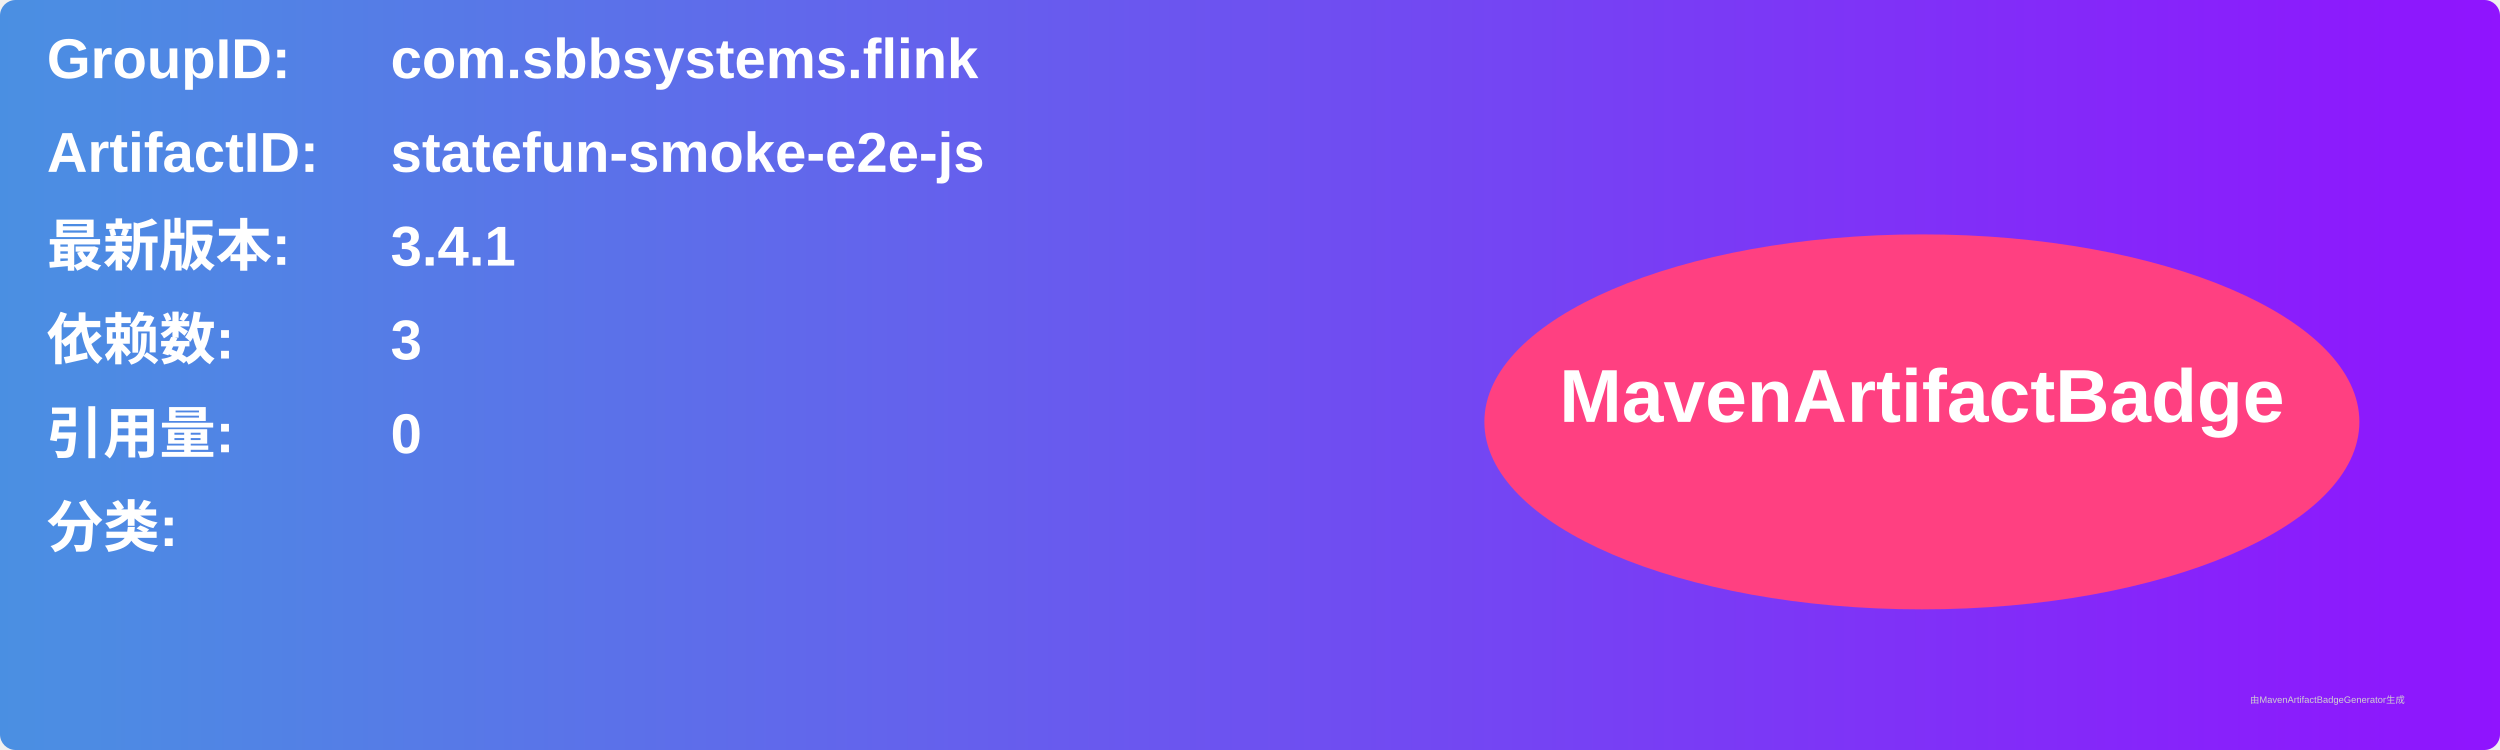
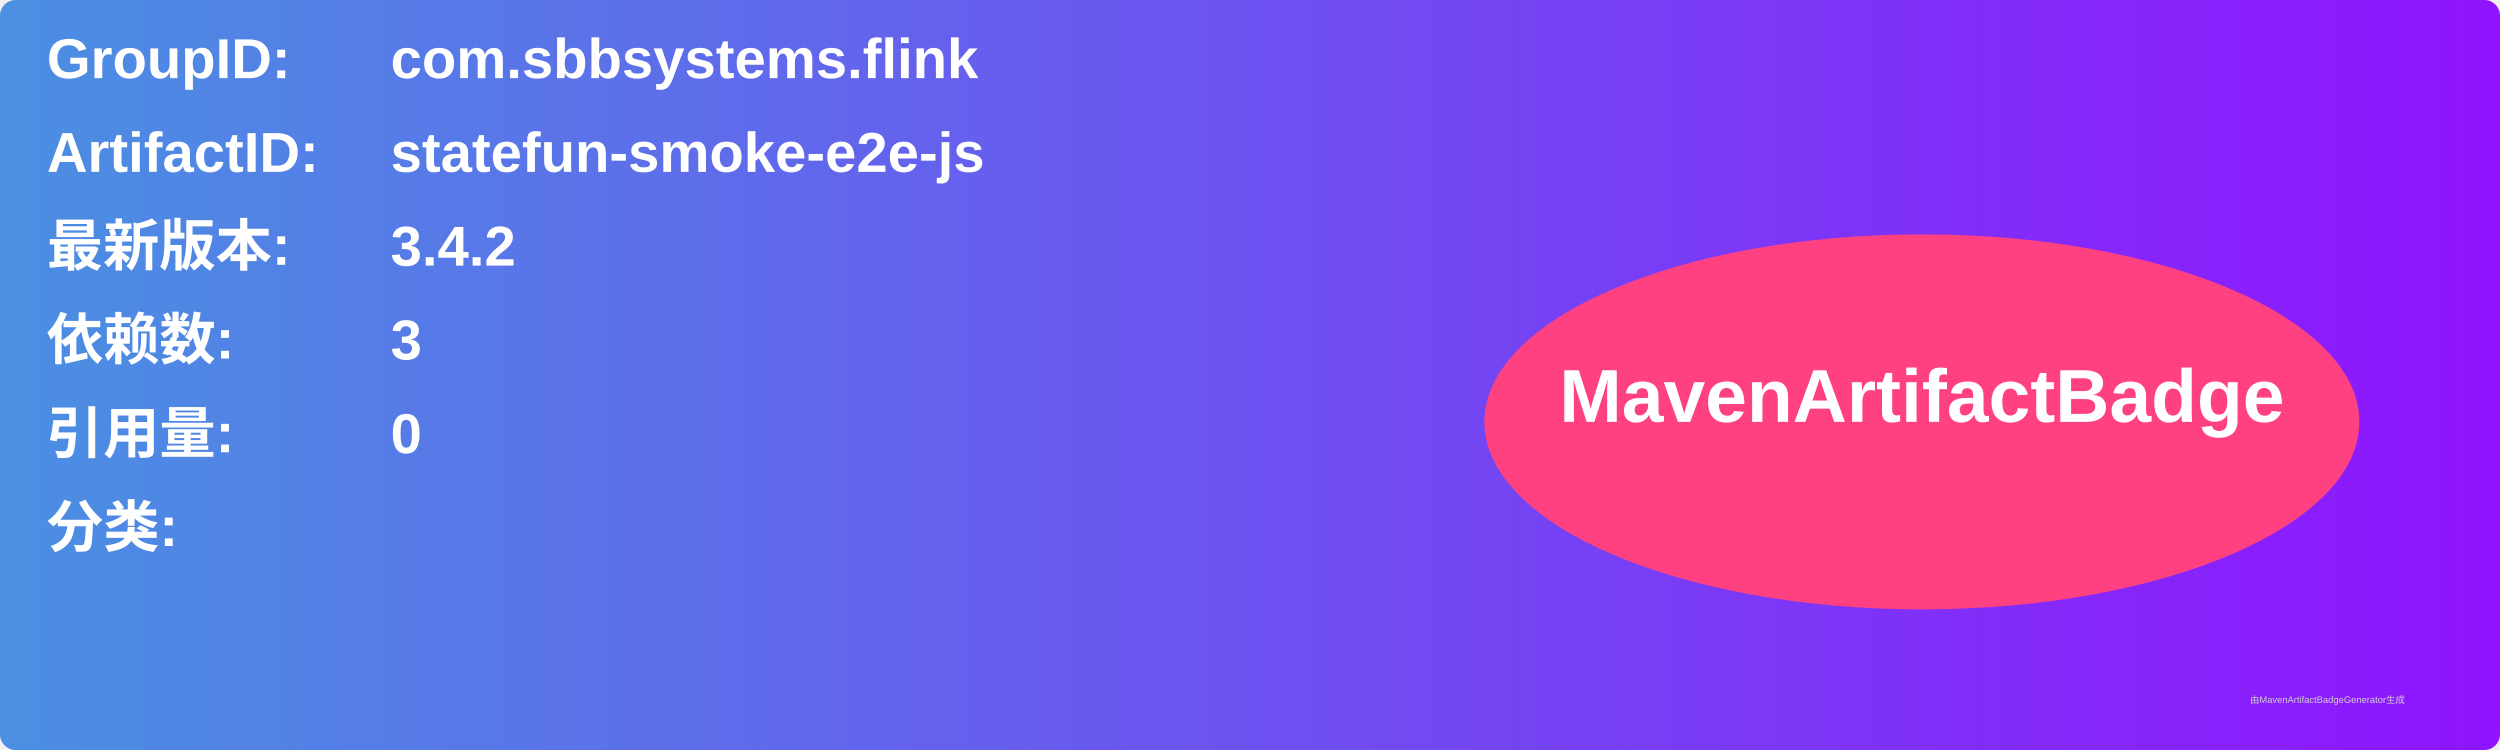
<svg xmlns="http://www.w3.org/2000/svg" width="800" height="240" viewBox="0 0 800 240">
  <linearGradient id="grad" x1="0%" y1="0%" x2="100%" y2="0%">
    <stop offset="0%" stop-color="#4a90e2" />
    <stop offset="100%" stop-color="#9013fe" />
  </linearGradient>
  <rect width="100%" height="100%" rx="5" ry="5" fill="url(#grad)" />
  <g transform="translate(15, 15)">
    <text x="0" y="10" font-family="Arial" font-size="18" fill="white" font-weight="bold" width="260">GroupID:</text>
    <text x="110" y="10" font-family="Arial" font-size="18" fill="white" font-weight="bold" width="460">com.sbbsystems.flink</text>
    <text x="0" y="40" font-family="Arial" font-size="18" fill="white" font-weight="bold" width="260">ArtifactID:</text>
    <text x="110" y="40" font-family="Arial" font-size="18" fill="white" font-weight="bold" width="460">statefun-smoke-e2e-js</text>
    <text x="0" y="70" font-family="Arial" font-size="18" fill="white" font-weight="bold">最新版本:</text>
    <text x="110" y="70" font-family="Arial" font-size="18" fill="white" font-weight="bold">
-       <tspan font-weight="bold">3.4.1</tspan>
+       <tspan font-weight="bold">3.4.2</tspan>
    </text>
    <text x="0" y="100" font-family="Arial" font-size="18" fill="white" font-weight="bold">依赖数: </text>
    <text x="110" y="100" font-family="Arial" font-size="18" fill="white">
      <tspan font-weight="bold">3</tspan>
    </text>
    <text x="0" y="130" font-family="Arial" font-size="18" fill="white" font-weight="bold">引用量: </text>
    <text x="110" y="130" font-family="Arial" font-size="18" fill="white">
      <tspan font-weight="bold">0</tspan>
    </text>
    <text x="0" y="160" font-family="Arial" font-size="18" fill="white" font-weight="bold">分类:</text>
    <text x="10" y="190" font-family="Arial" font-size="10" fill="white">
      <tspan font-weight="bold" />
    </text>
    <ellipse cx="600" cy="120" rx="140" ry="60" fill="#ff4081" />
    <text x="600" y="120" text-anchor="middle" font-family="Arial" font-size="24" fill="white" font-weight="bold">MavenArtifactBadge</text>
  </g>
  <text x="720" y="225" font-family="Arial" font-size="3" fill="#d0d0d0">由MavenArtifactBadgeGenerator生成</text>
</svg>
